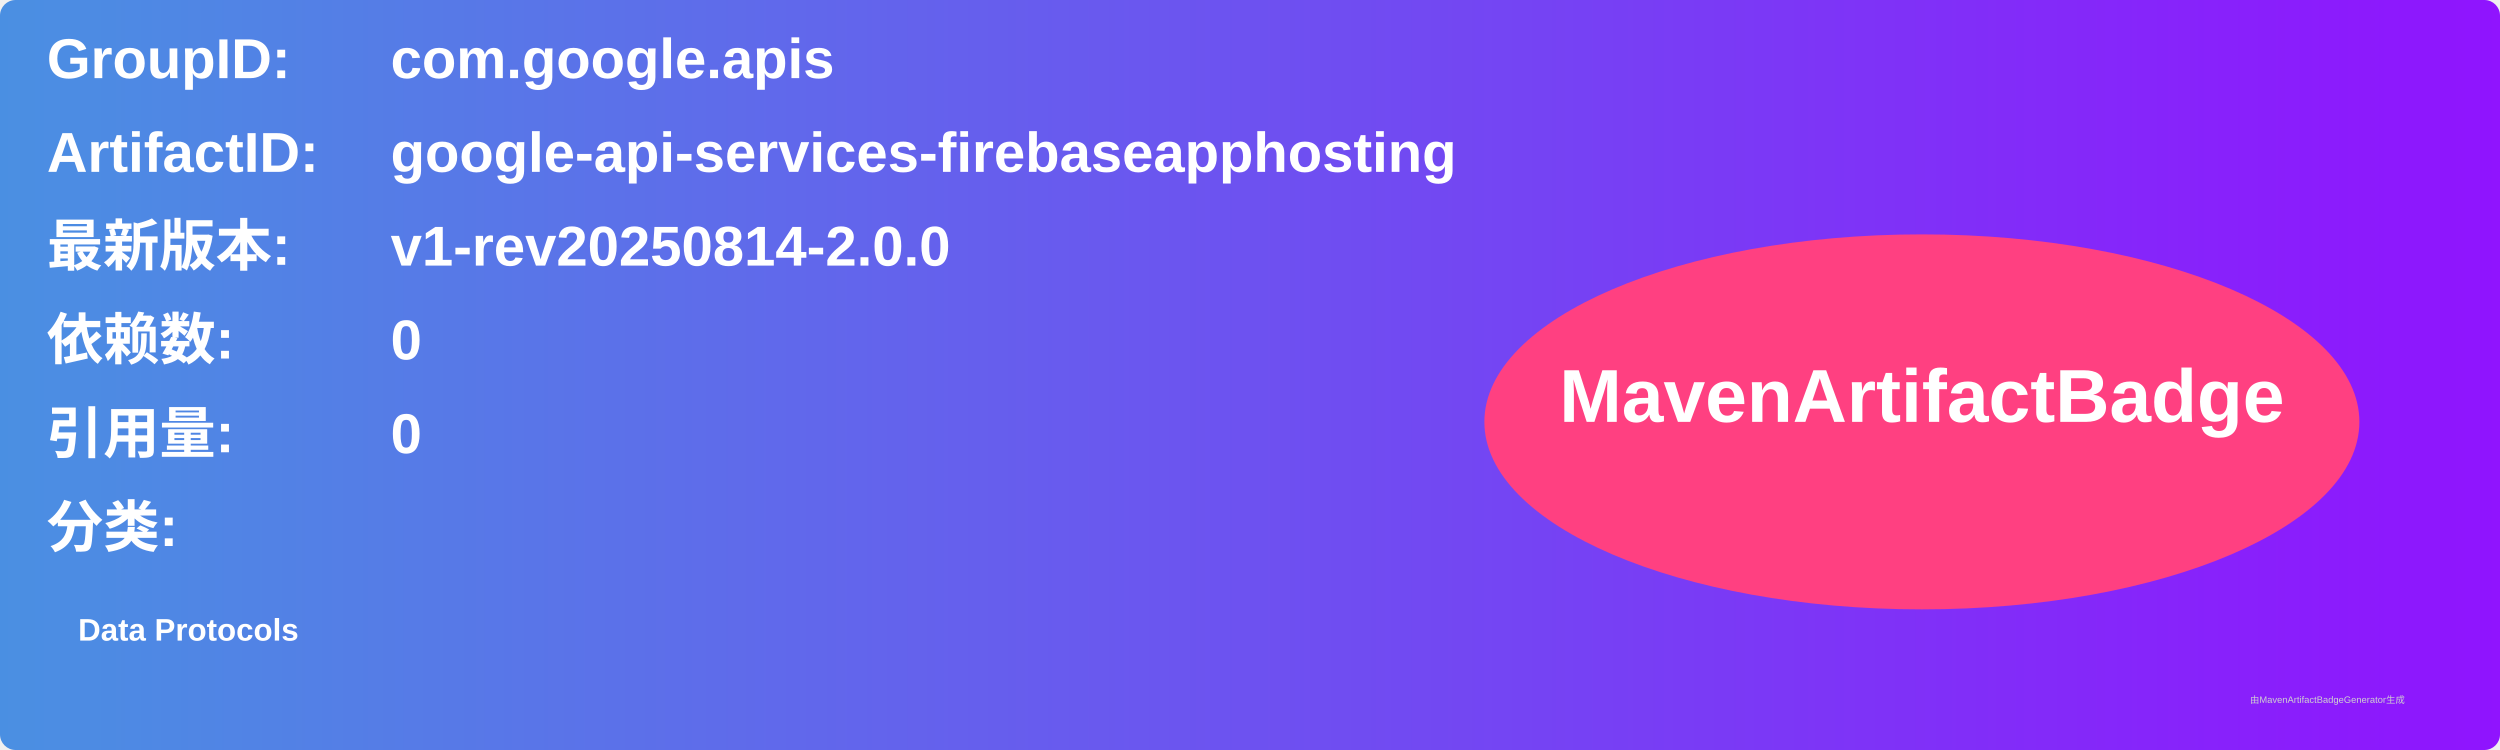
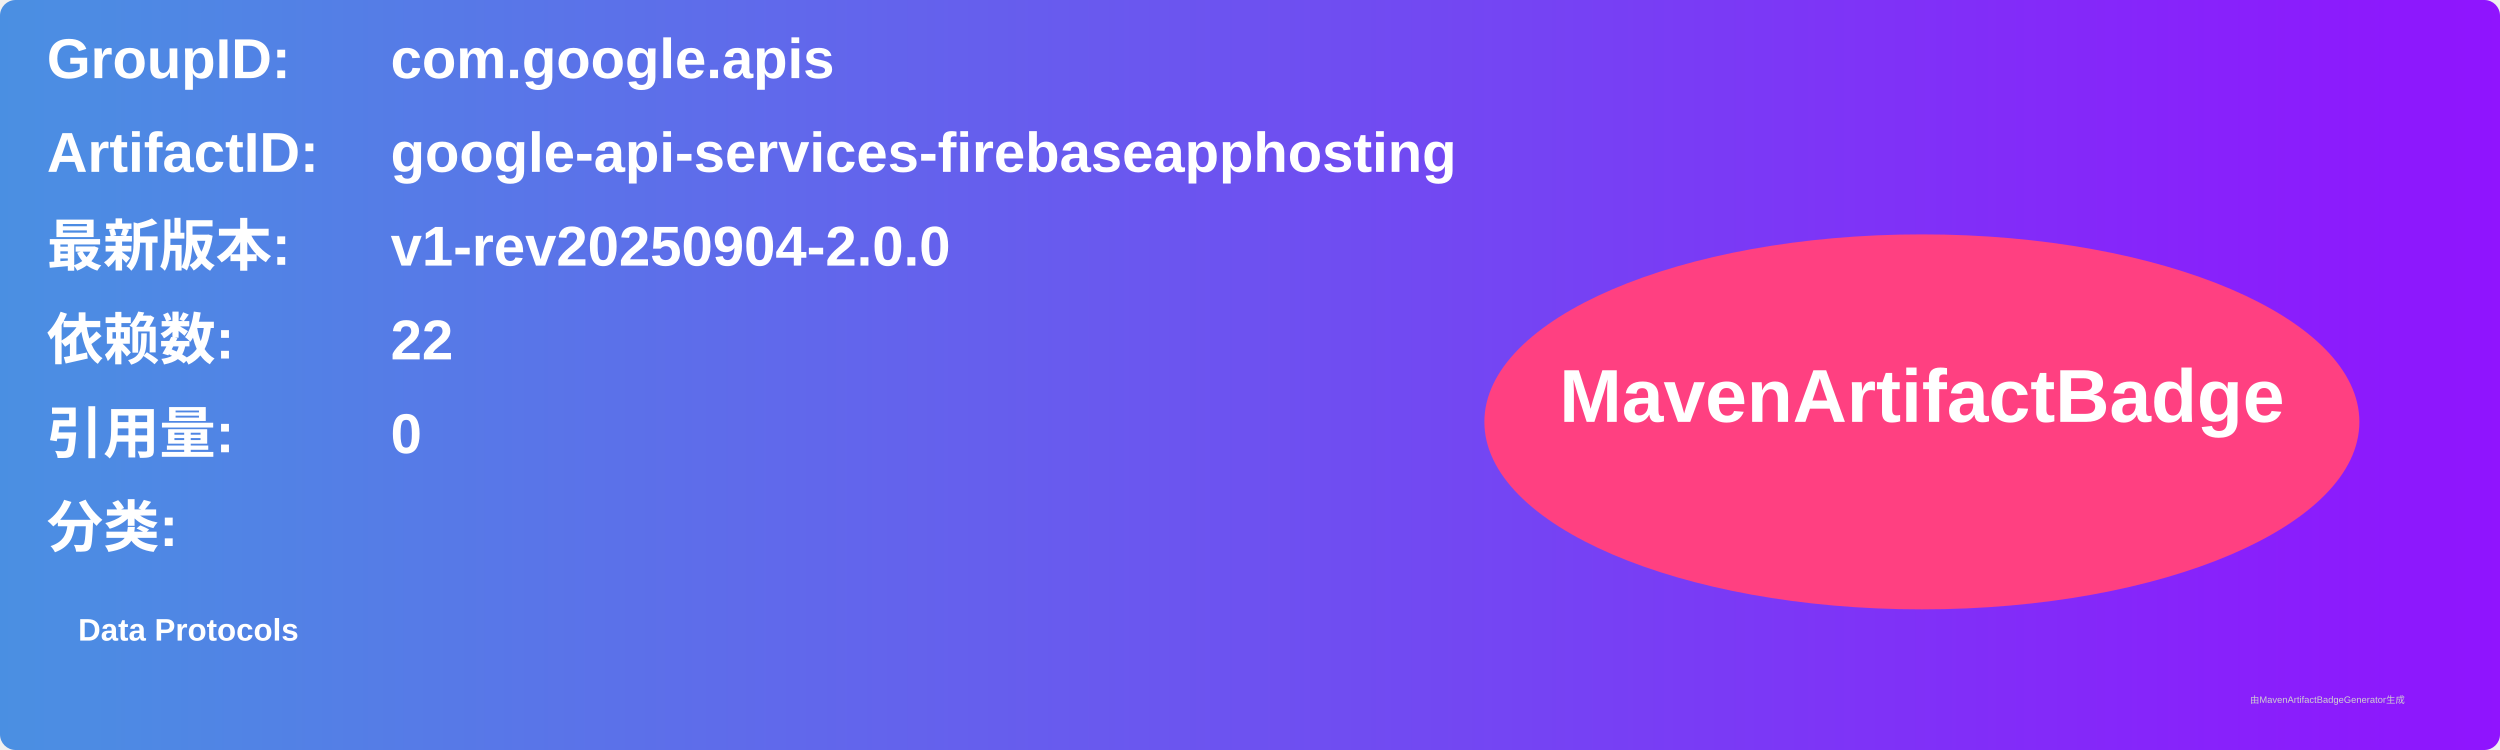
<svg xmlns="http://www.w3.org/2000/svg" width="800" height="240" viewBox="0 0 800 240">
  <linearGradient id="grad" x1="0%" y1="0%" x2="100%" y2="0%">
    <stop offset="0%" stop-color="#4a90e2" />
    <stop offset="100%" stop-color="#9013fe" />
  </linearGradient>
  <rect width="100%" height="100%" rx="5" ry="5" fill="url(#grad)" />
  <g transform="translate(15, 15)">
    <text x="0" y="10" font-family="Arial" font-size="18" fill="white" font-weight="bold" width="260">GroupID:</text>
    <text x="110" y="10" font-family="Arial" font-size="18" fill="white" font-weight="bold" width="460">com.google.apis</text>
    <text x="0" y="40" font-family="Arial" font-size="18" fill="white" font-weight="bold" width="260">ArtifactID:</text>
    <text x="110" y="40" font-family="Arial" font-size="18" fill="white" font-weight="bold" width="460">google-api-services-firebaseapphosting</text>
    <text x="0" y="70" font-family="Arial" font-size="18" fill="white" font-weight="bold">最新版本:</text>
    <text x="110" y="70" font-family="Arial" font-size="18" fill="white" font-weight="bold">
-       <tspan font-weight="bold">v1-rev20250814-2.0.0</tspan>
+       <tspan font-weight="bold">v1-rev20250904-2.0.0</tspan>
    </text>
    <text x="0" y="100" font-family="Arial" font-size="18" fill="white" font-weight="bold">依赖数: </text>
    <text x="110" y="100" font-family="Arial" font-size="18" fill="white">
-       <tspan font-weight="bold">0</tspan>
+       <tspan font-weight="bold">22</tspan>
    </text>
    <text x="0" y="130" font-family="Arial" font-size="18" fill="white" font-weight="bold">引用量: </text>
    <text x="110" y="130" font-family="Arial" font-size="18" fill="white">
      <tspan font-weight="bold">0</tspan>
    </text>
    <text x="0" y="160" font-family="Arial" font-size="18" fill="white" font-weight="bold">分类:</text>
    <text x="10" y="190" font-family="Arial" font-size="10" fill="white">
      <tspan font-weight="bold">Data Protocols</tspan>
    </text>
    <ellipse cx="600" cy="120" rx="140" ry="60" fill="#ff4081" />
    <text x="600" y="120" text-anchor="middle" font-family="Arial" font-size="24" fill="white" font-weight="bold">MavenArtifactBadge</text>
  </g>
  <text x="720" y="225" font-family="Arial" font-size="3" fill="#d0d0d0">由MavenArtifactBadgeGenerator生成</text>
</svg>
